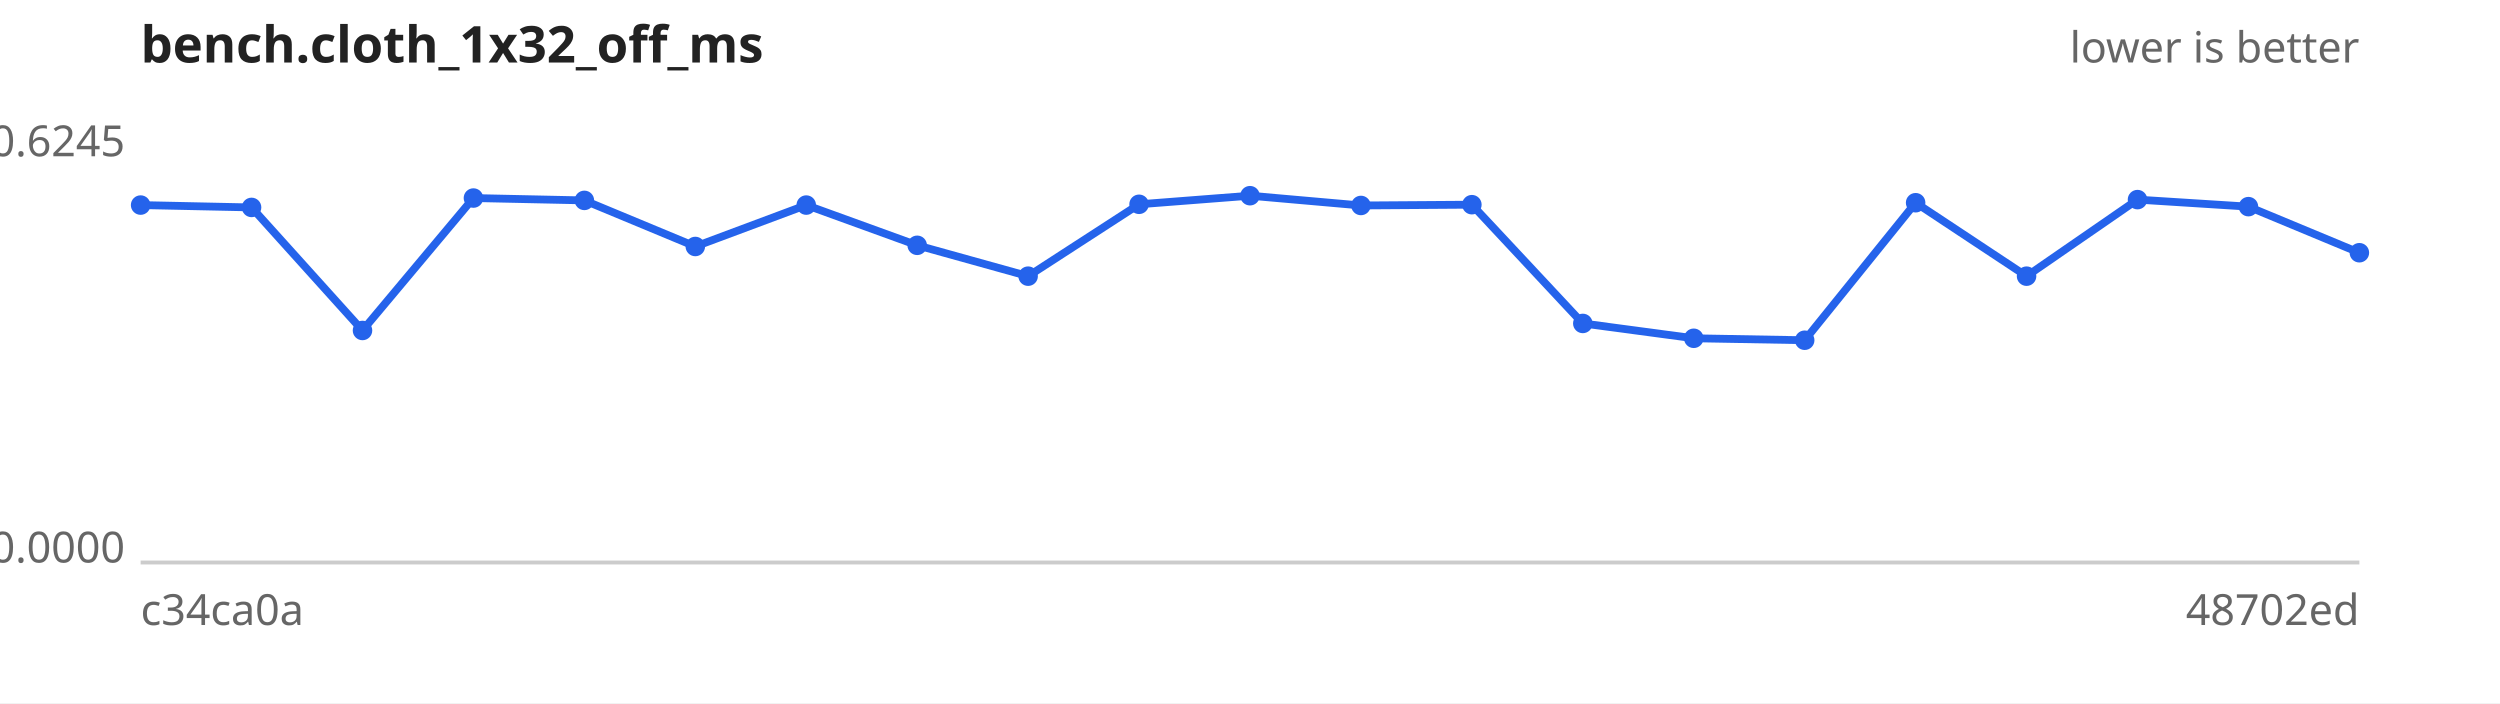
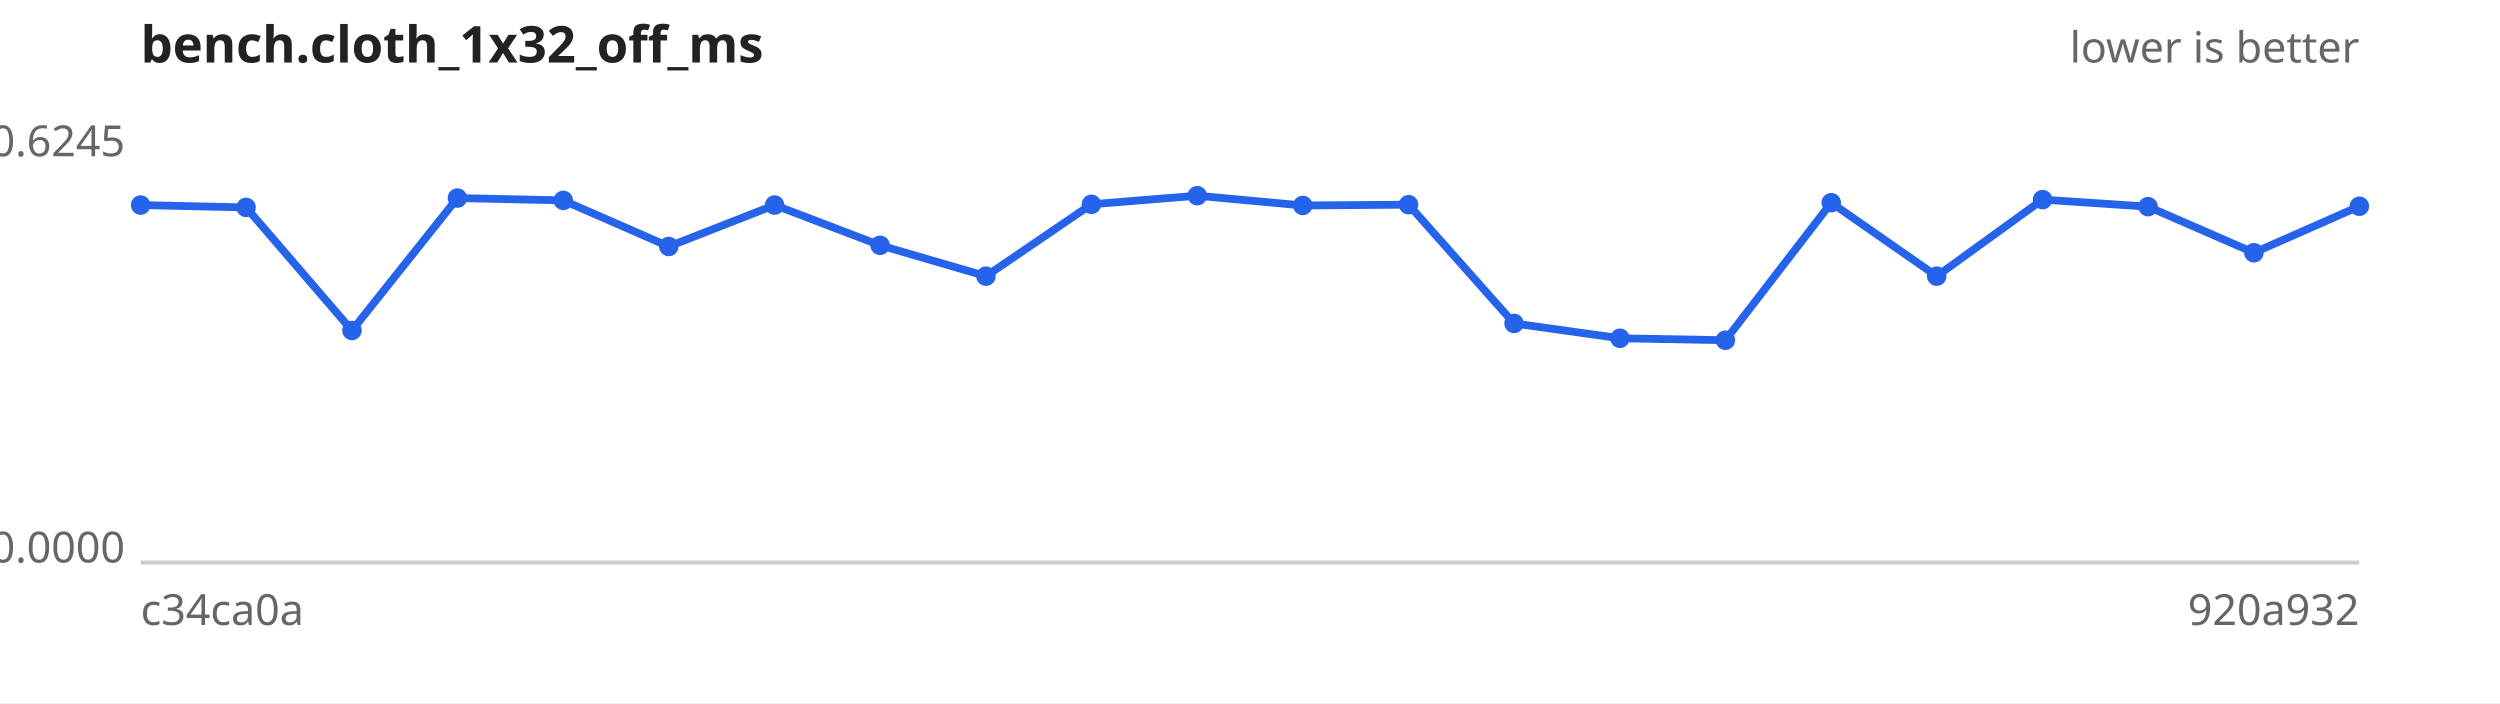
<svg xmlns="http://www.w3.org/2000/svg" width="640" height="180" viewBox="0 0 640 180" font-family="sans-serif" font-size="11">
  <rect width="640" height="180" fill="#ffffff" />
  <text x="36" y="16" font-size="13" font-weight="bold" fill="#222">bench.cloth_1x32_off_ms</text>
  <text x="604" y="16" text-anchor="end" fill="#666">lower is better</text>
  <line x1="36" y1="144" x2="604" y2="144" stroke="#ccc" />
  <text x="32" y="40.0" text-anchor="end" fill="#666">0.6245</text>
  <text x="32" y="144.0" text-anchor="end" fill="#666">0.0000</text>
  <text x="36" y="160" fill="#666">c34ca0a</text>
-   <text x="604" y="160" text-anchor="end" fill="#666">48702ed</text>
-   <path d="M36.0,52.5 L64.4,53.1 L92.8,84.6 L121.2,50.7 L149.6,51.3 L178.0,63.1 L206.4,52.5 L234.8,62.8 L263.2,70.7 L291.6,52.3 L320.0,50.1 L348.4,52.6 L376.8,52.4 L405.2,82.8 L433.6,86.6 L462.0,87.1 L490.4,51.9 L518.8,70.7 L547.2,51.1 L575.6,52.9 L604.0,64.7" fill="none" stroke="#2563eb" stroke-width="2" />
+   <text x="604" y="160" text-anchor="end" fill="#666">920a932</text>
+   <path d="M36.0,52.5 L63.0,53.1 L90.1,84.6 L117.1,50.7 L144.2,51.3 L171.2,63.1 L198.3,52.5 L225.3,62.8 L252.4,70.7 L279.4,52.3 L306.5,50.1 L333.5,52.6 L360.6,52.4 L387.6,82.8 L414.7,86.6 L441.7,87.1 L468.8,51.9 L495.8,70.7 L522.9,51.1 L549.9,52.9 L577.0,64.7 L604.0,52.8" fill="none" stroke="#2563eb" stroke-width="2" />
  <g fill="#2563eb">
    <circle cx="36.0" cy="52.5" r="2.5" />
-     <circle cx="64.4" cy="53.1" r="2.5" />
-     <circle cx="92.8" cy="84.6" r="2.5" />
-     <circle cx="121.2" cy="50.7" r="2.5" />
-     <circle cx="149.6" cy="51.3" r="2.5" />
-     <circle cx="178.0" cy="63.1" r="2.5" />
-     <circle cx="206.4" cy="52.5" r="2.5" />
-     <circle cx="234.8" cy="62.8" r="2.5" />
-     <circle cx="263.2" cy="70.7" r="2.5" />
-     <circle cx="291.6" cy="52.3" r="2.5" />
-     <circle cx="320.0" cy="50.1" r="2.5" />
-     <circle cx="348.4" cy="52.6" r="2.5" />
-     <circle cx="376.8" cy="52.4" r="2.5" />
-     <circle cx="405.2" cy="82.8" r="2.5" />
-     <circle cx="433.6" cy="86.6" r="2.5" />
-     <circle cx="462.0" cy="87.1" r="2.5" />
-     <circle cx="490.4" cy="51.9" r="2.5" />
-     <circle cx="518.8" cy="70.7" r="2.5" />
-     <circle cx="547.2" cy="51.1" r="2.5" />
-     <circle cx="575.6" cy="52.9" r="2.5" />
-     <circle cx="604.0" cy="64.7" r="2.5" />
+     <circle cx="63.0" cy="53.1" r="2.5" />
+     <circle cx="90.1" cy="84.6" r="2.5" />
+     <circle cx="117.1" cy="50.7" r="2.5" />
+     <circle cx="144.2" cy="51.3" r="2.5" />
+     <circle cx="171.2" cy="63.1" r="2.5" />
+     <circle cx="198.3" cy="52.5" r="2.5" />
+     <circle cx="225.3" cy="62.8" r="2.5" />
+     <circle cx="252.4" cy="70.7" r="2.5" />
+     <circle cx="279.4" cy="52.3" r="2.5" />
+     <circle cx="306.5" cy="50.1" r="2.5" />
+     <circle cx="333.5" cy="52.6" r="2.5" />
+     <circle cx="360.6" cy="52.4" r="2.5" />
+     <circle cx="387.6" cy="82.8" r="2.5" />
+     <circle cx="414.7" cy="86.6" r="2.5" />
+     <circle cx="441.7" cy="87.1" r="2.5" />
+     <circle cx="468.8" cy="51.9" r="2.5" />
+     <circle cx="495.8" cy="70.7" r="2.5" />
+     <circle cx="522.9" cy="51.1" r="2.5" />
+     <circle cx="549.9" cy="52.9" r="2.5" />
+     <circle cx="577.0" cy="64.7" r="2.5" />
+     <circle cx="604.0" cy="52.8" r="2.5" />
  </g>
</svg>
